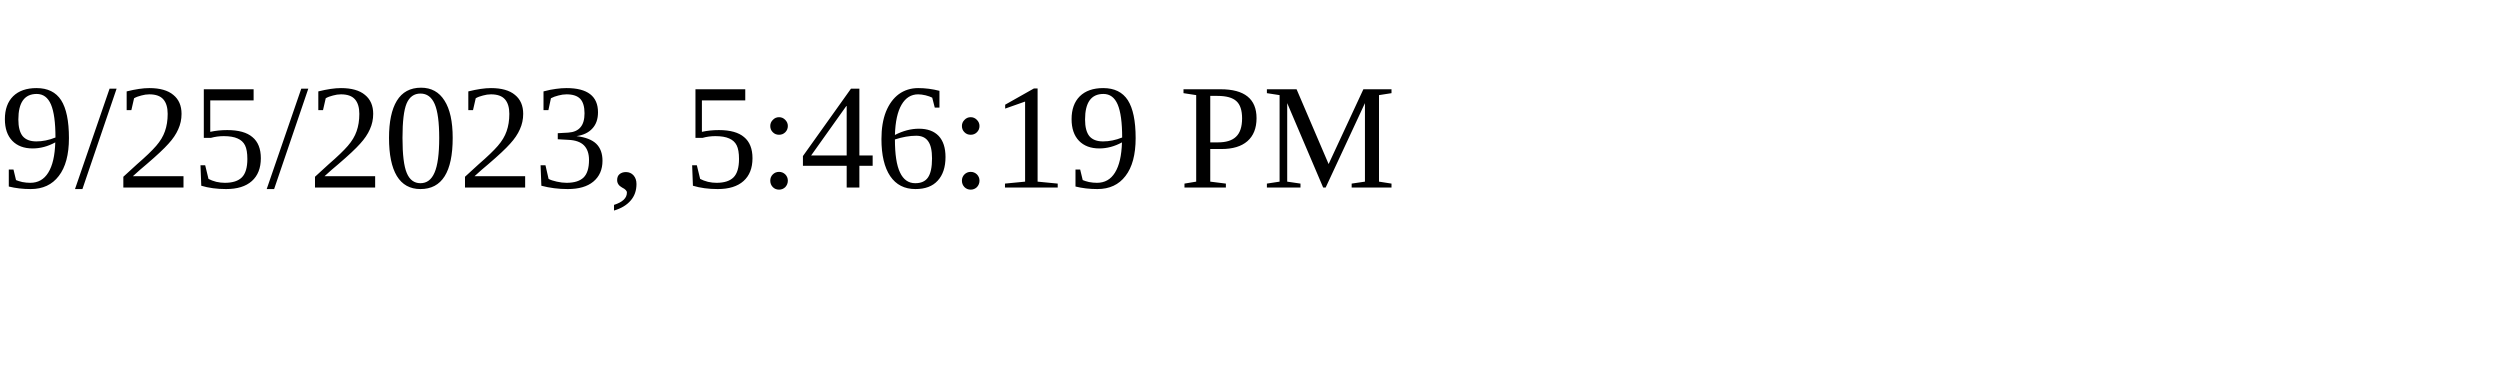
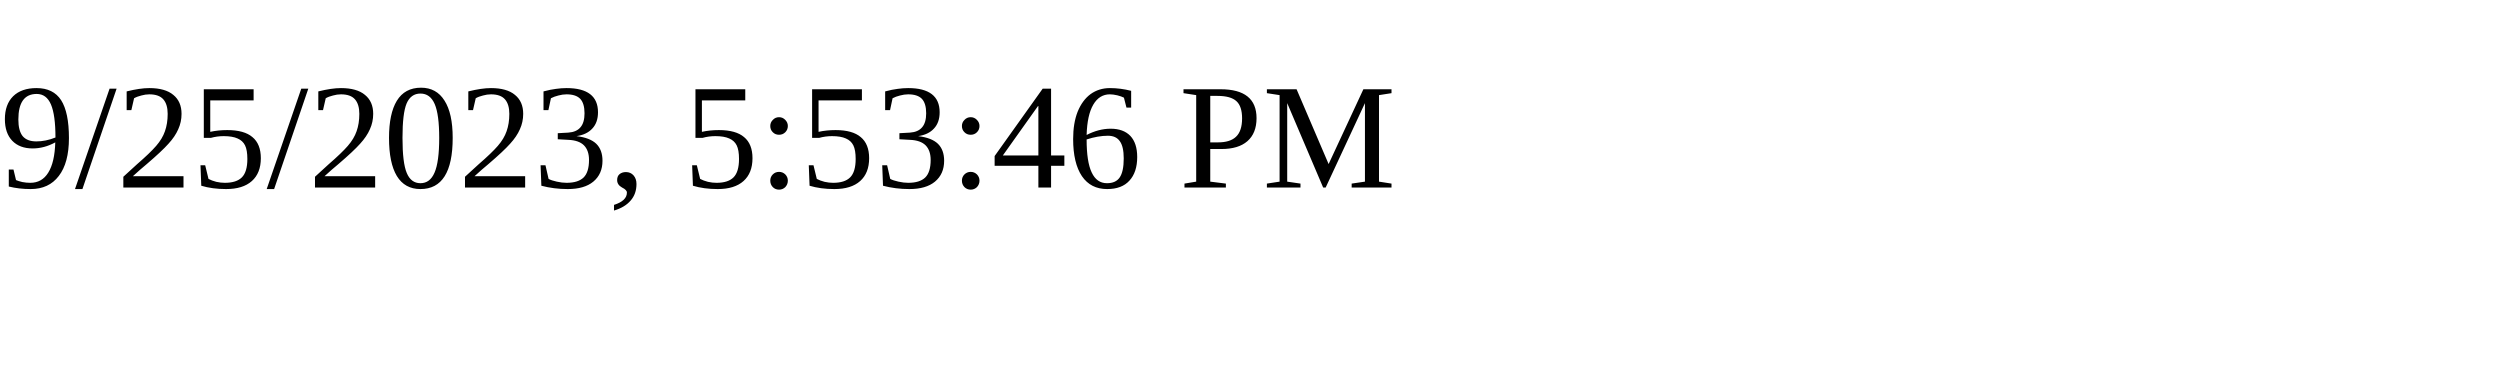
<svg xmlns="http://www.w3.org/2000/svg" height="30" width="200">
-   <text x="0" y="15">9/25/2023, 5:46:19 PM</text>
+   <text x="0" y="15">9/25/2023, 5:53:46 PM</text>
</svg>
